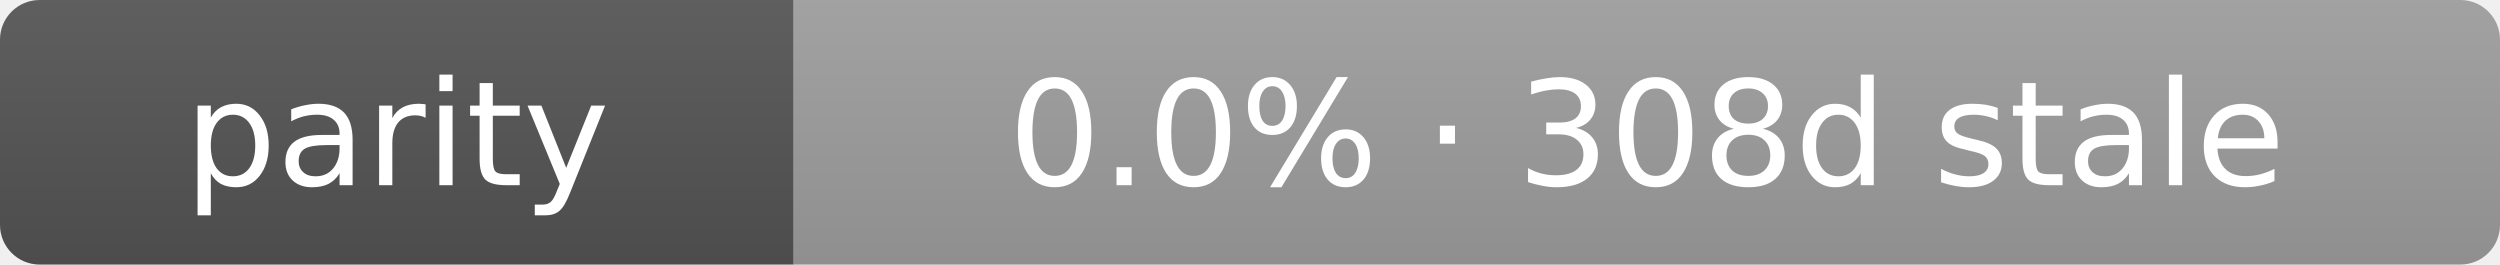
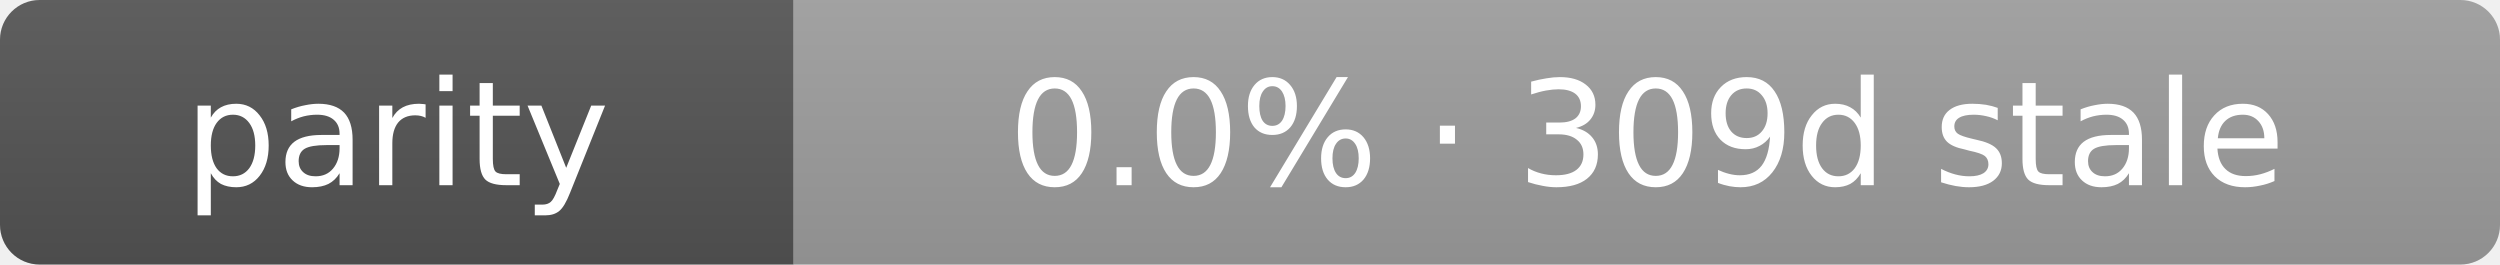
- <svg xmlns="http://www.w3.org/2000/svg" width="189" height="20" role="img" aria-label="parity: 0.0% · 308d stale">
+ <svg xmlns="http://www.w3.org/2000/svg" width="189" height="20" role="img" aria-label="parity: 0.0% · 309d stale">
  <linearGradient id="s" x2="0" y2="100%">
    <stop offset="0" stop-color="#bbb" stop-opacity=".1" />
    <stop offset="1" stop-opacity=".1" />
  </linearGradient>
  <clipPath id="r">
    <rect width="189" height="20" rx="3" fill="#fff" />
  </clipPath>
  <g clip-path="url(#r)">
    <rect width="60" height="20" fill="#555" />
    <rect x="60" width="129" height="20" fill="#9f9f9f" />
    <rect width="189" height="20" fill="url(#s)" />
  </g>
  <g fill="#fff" text-anchor="middle" font-family="Verdana,Geneva,DejaVu Sans,sans-serif" text-rendering="geometricPrecision" font-size="11">
    <text x="30.0" y="14">parity</text>
-     <text x="124.5" y="14">0.0% · 308d stale</text>
+     <text x="124.5" y="14">0.0% · 309d stale</text>
  </g>
</svg>
